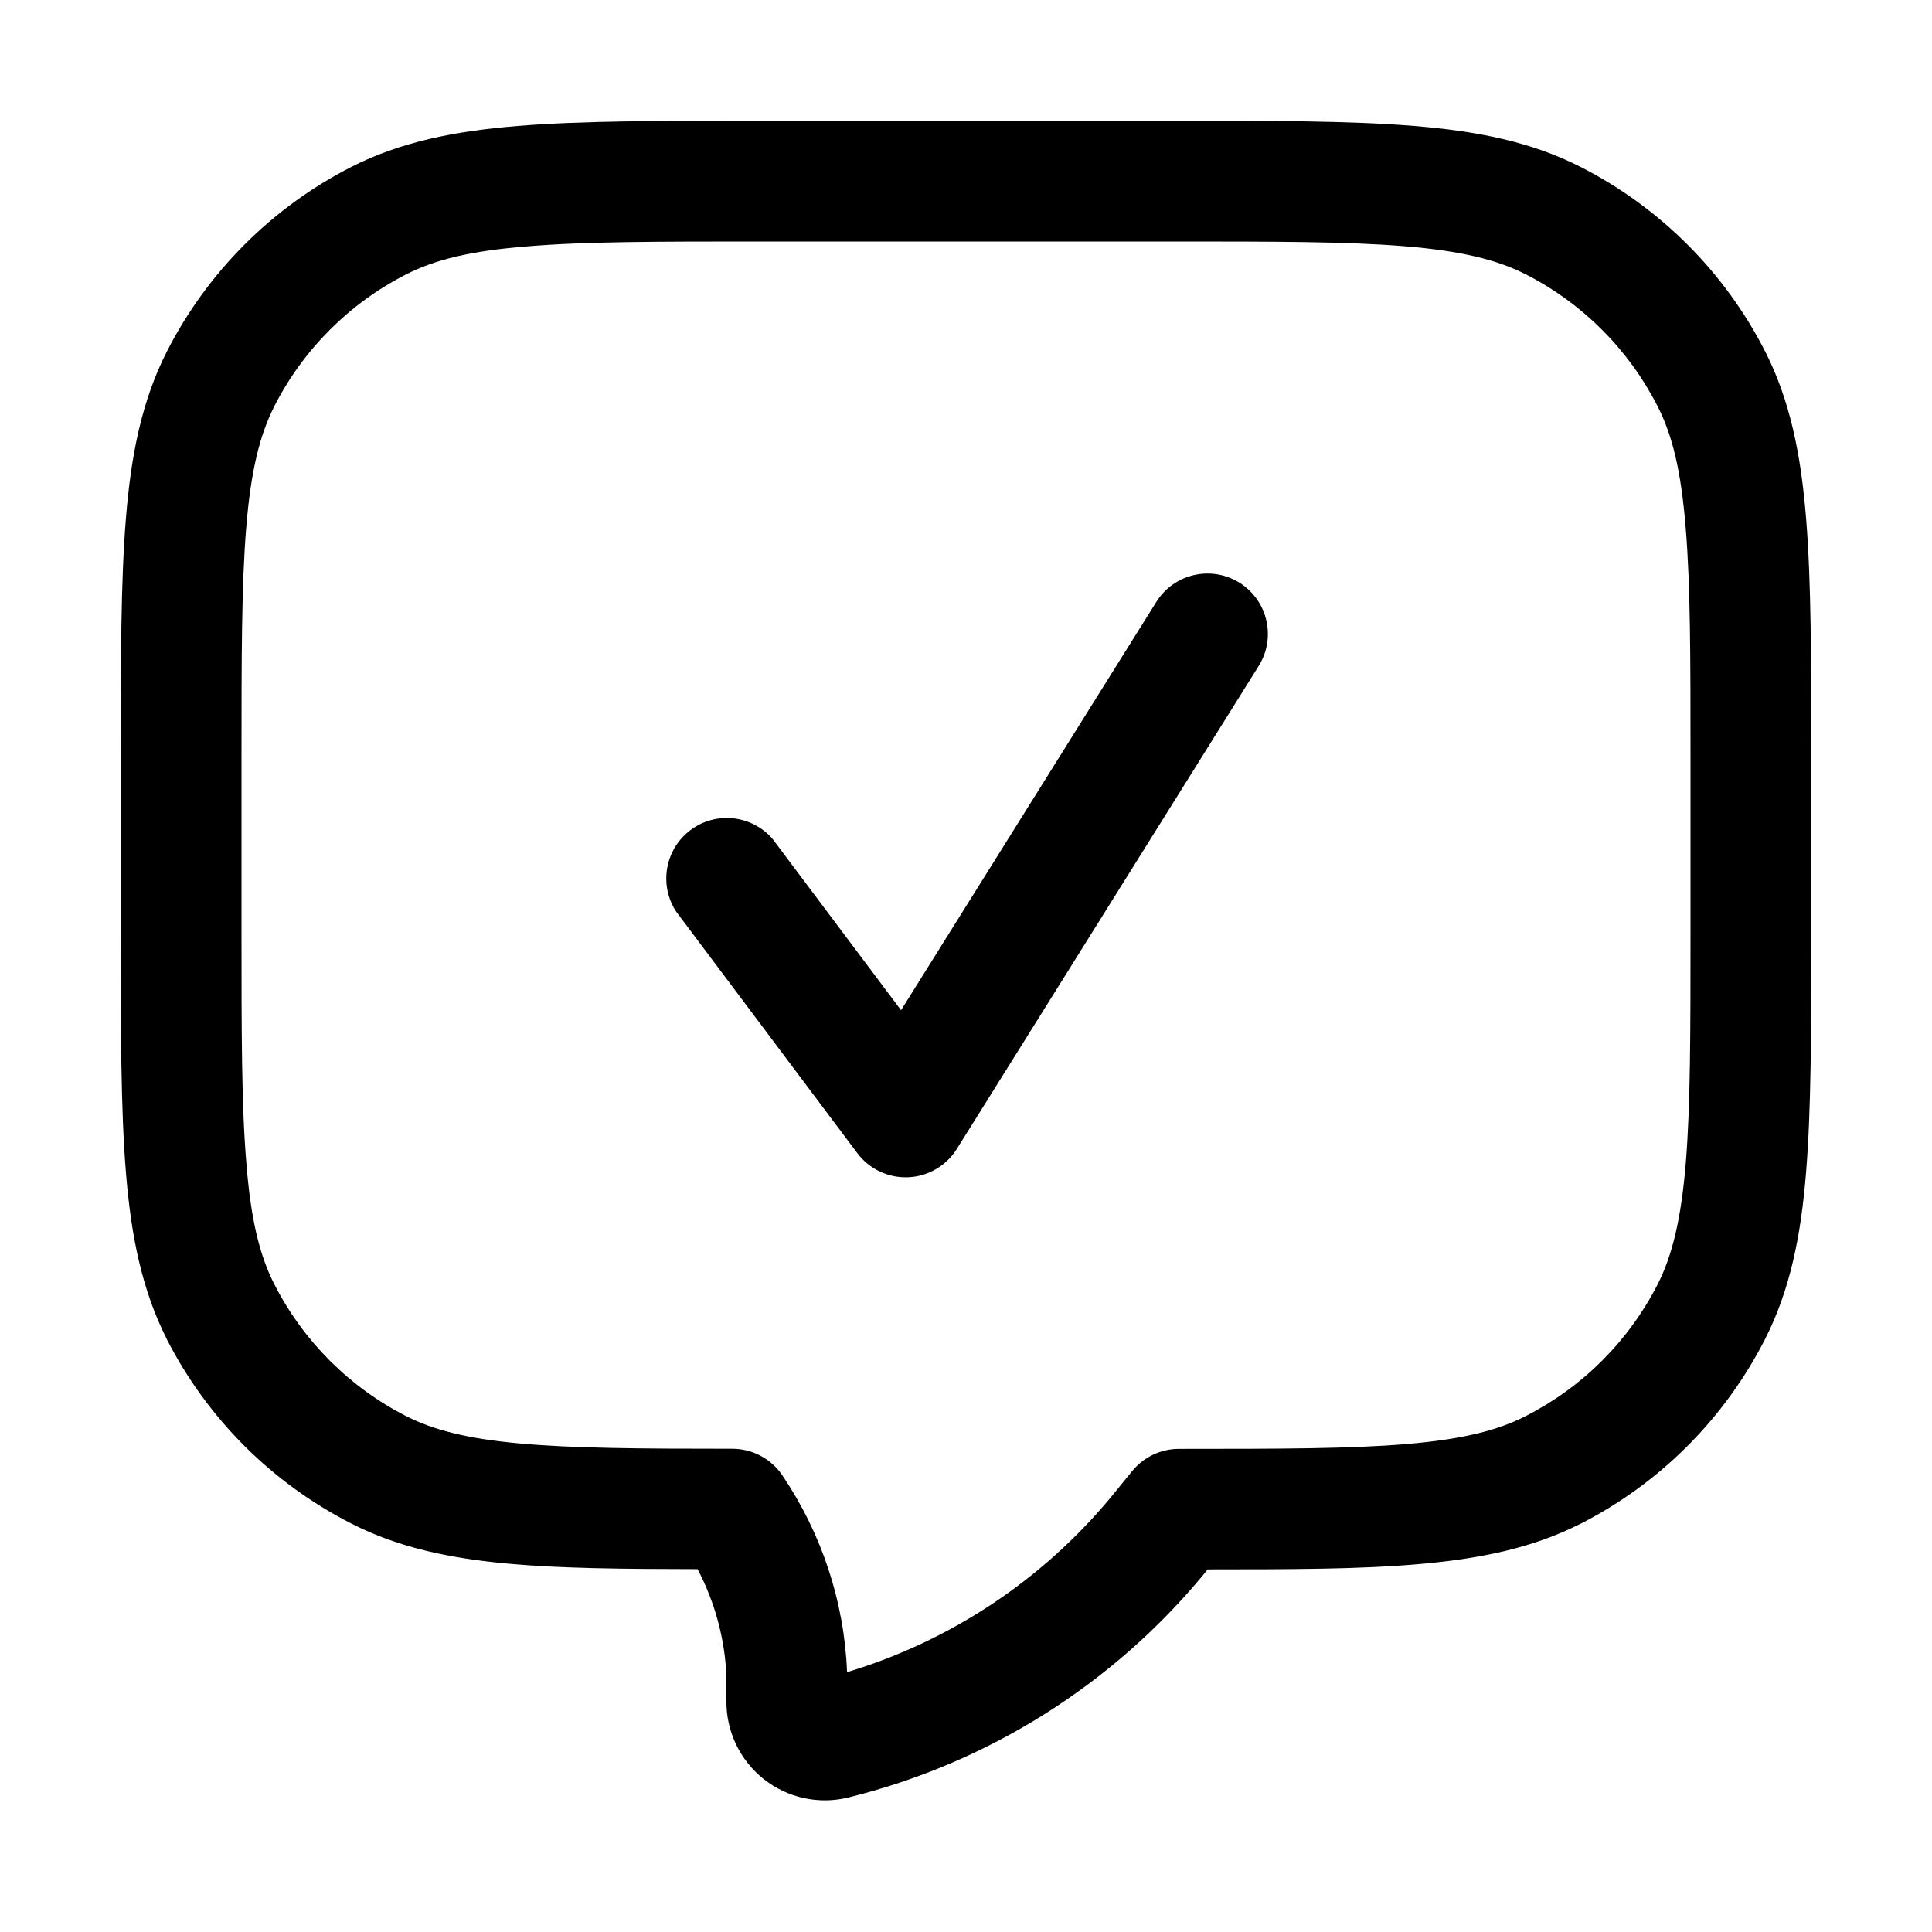
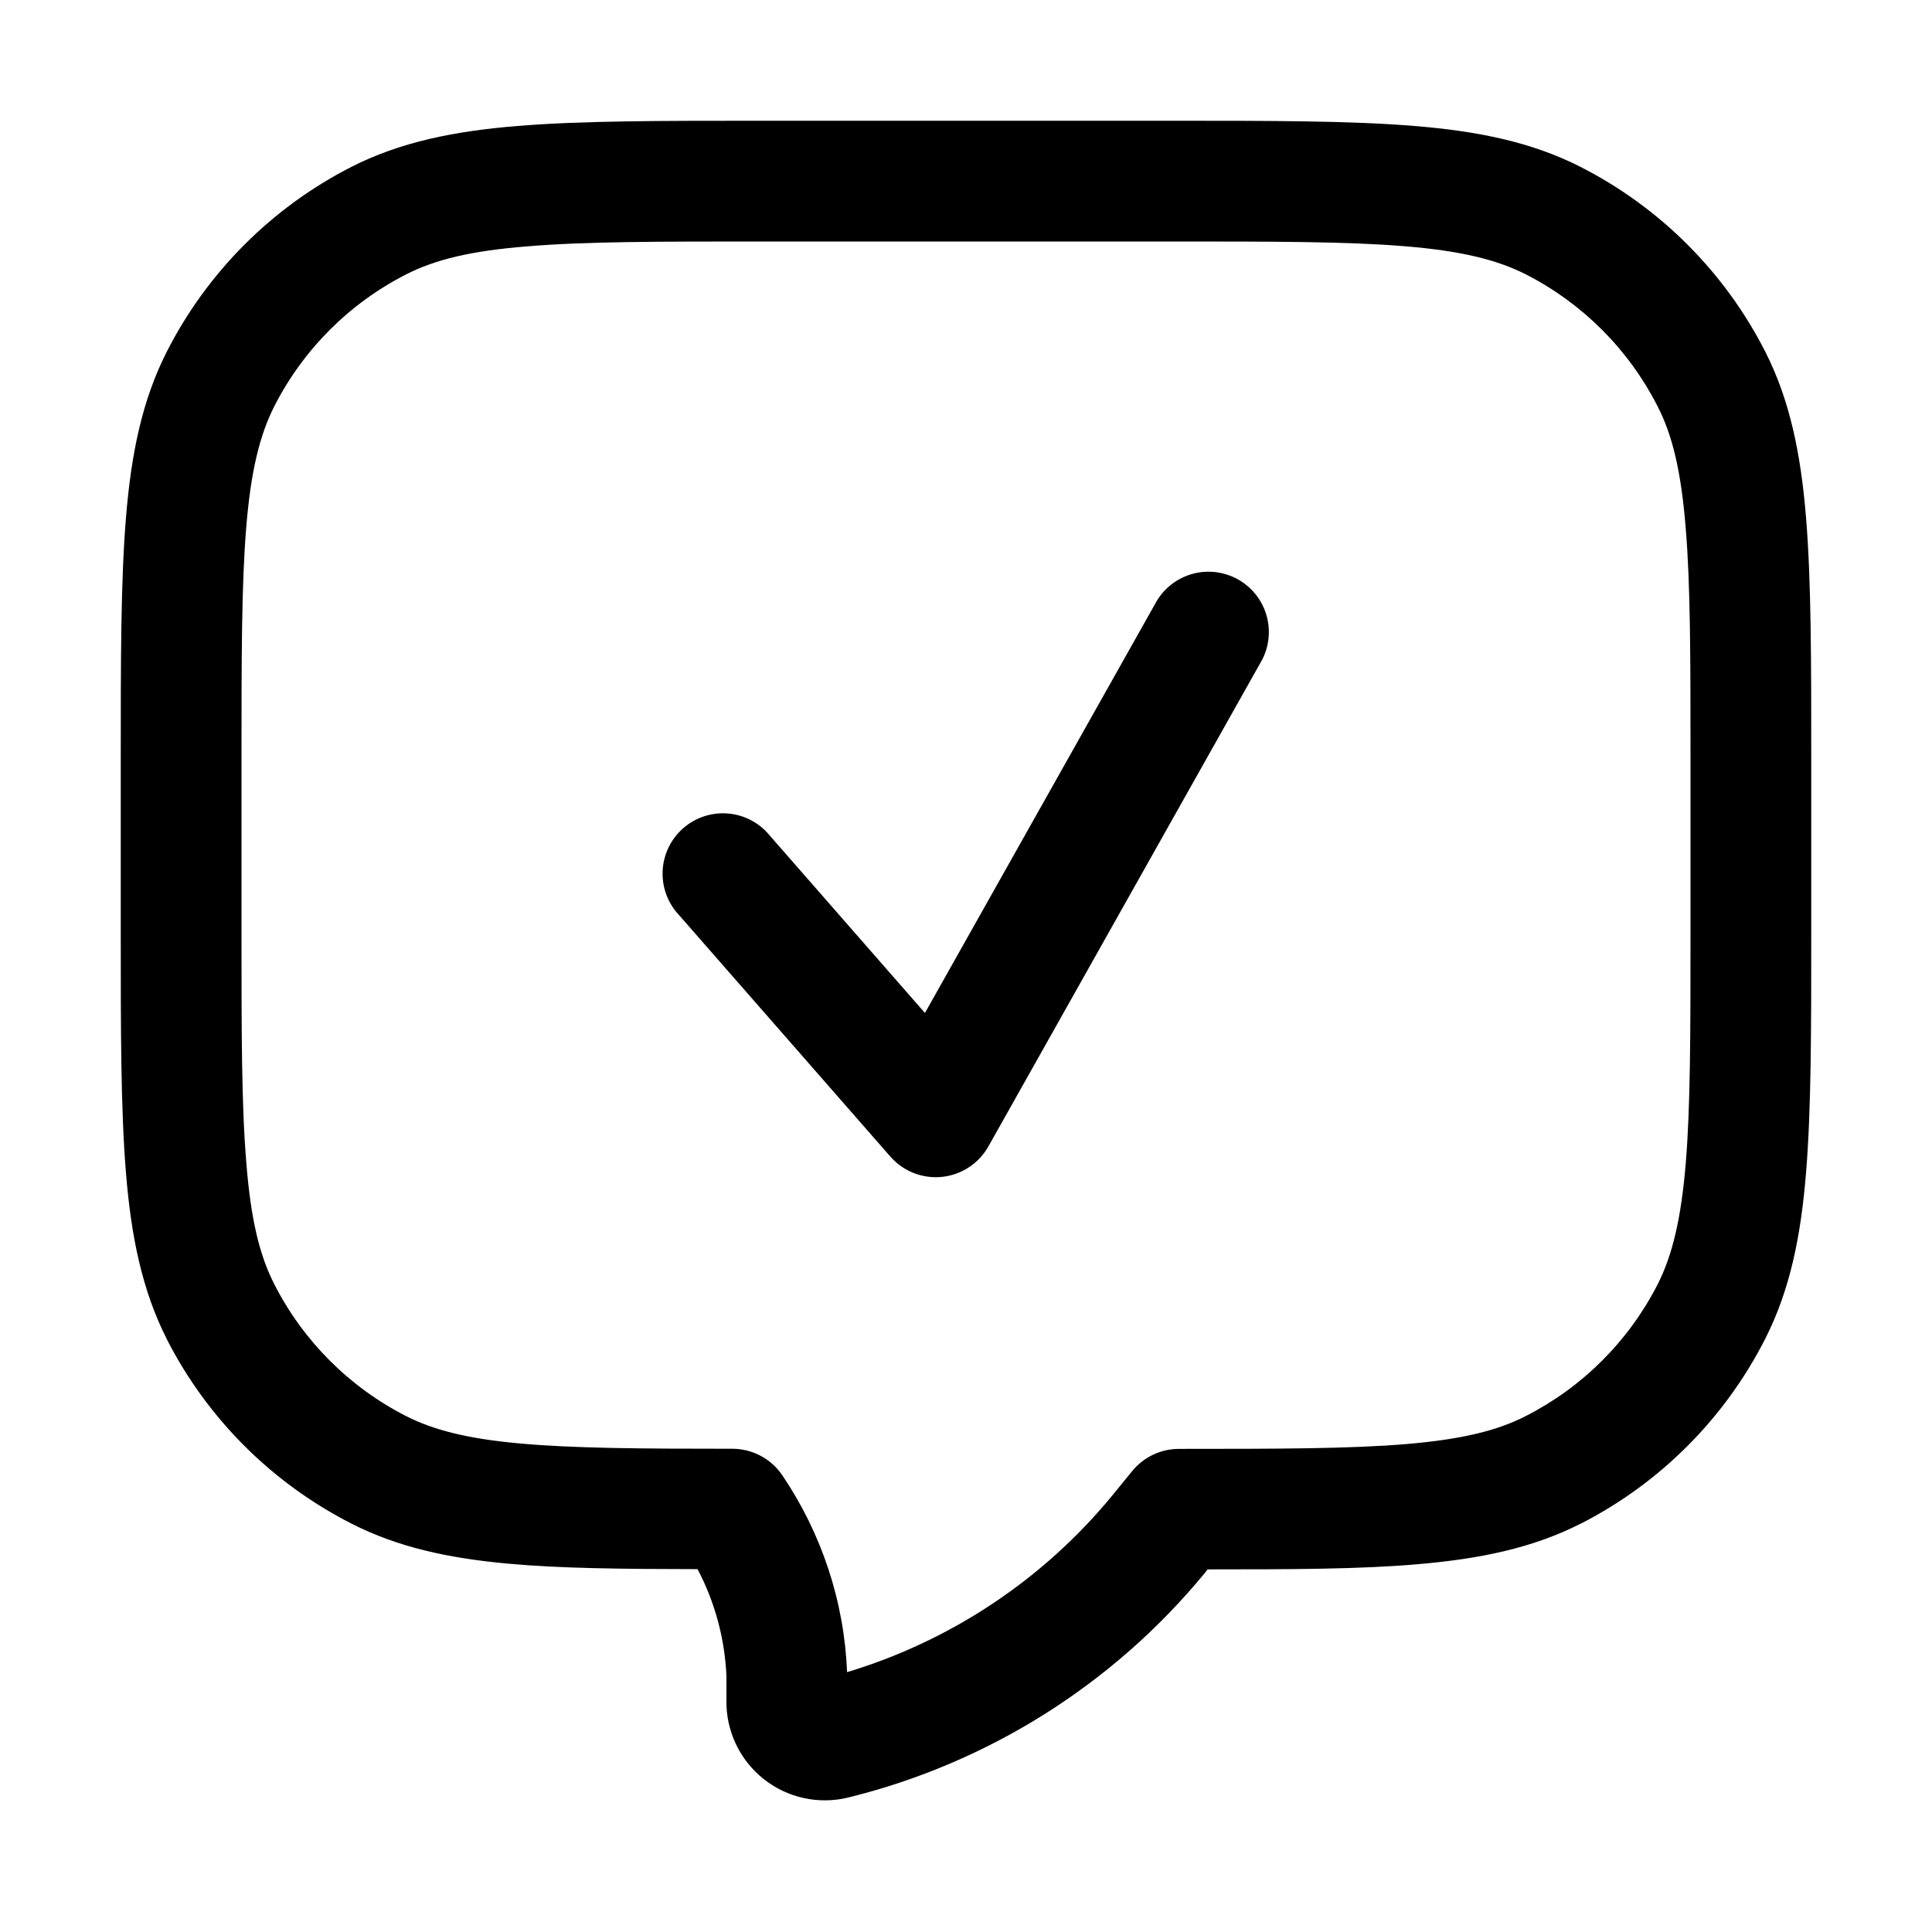
<svg xmlns="http://www.w3.org/2000/svg" width="16" height="16" fill="none" viewBox="0 0 16 16">
-   <path fill="currentColor" d="M9.7 1c.832 0 1.486 0 2.01.043.532.043.976.134 1.379.339a3.5 3.5 0 0 1 1.53 1.53c.204.402.295.846.338 1.377C15 4.814 15 5.47 15 6.3v1.4c0 .832 0 1.486-.043 2.01-.043.532-.134.976-.339 1.379a3.5 3.5 0 0 1-1.528 1.53h-.001c-.398.202-.836.292-1.358.336-.464.04-1.03.042-1.73.042l-.024.031-.001.001a5.54 5.54 0 0 1-2.95 1.857.815.815 0 0 1-1.01-.804v-.204a2.1 2.1 0 0 0-.239-.883c-.624-.001-1.136-.006-1.564-.045-.497-.045-.918-.136-1.302-.332a3.5 3.5 0 0 1-1.53-1.528v-.001c-.204-.403-.295-.847-.338-1.378C1 9.186 1 8.53 1 7.7V6.3c0-.832 0-1.486.043-2.01.043-.532.134-.976.339-1.379a3.5 3.5 0 0 1 1.53-1.53c.402-.204.846-.295 1.377-.338C4.814 1 5.47 1 6.3 1zM6.3 2c-.848 0-1.455 0-1.93.04-.47.037-.767.11-1.006.232a2.5 2.5 0 0 0-1.092 1.092c-.121.239-.195.537-.233 1.006C2 4.845 2 5.452 2 6.3v1.4c0 .848 0 1.455.04 1.93.037.47.11.767.232 1.006a2.5 2.5 0 0 0 1.092 1.092c.227.115.508.187.94.226.437.04.992.044 1.76.044a.5.5 0 0 1 .415.22c.325.481.513 1.045.536 1.63a4.54 4.54 0 0 0 2.19-1.455l.172-.211a.5.5 0 0 1 .387-.183c.826 0 1.418-.001 1.884-.04.459-.039.752-.111.988-.232a2.5 2.5 0 0 0 1.092-1.091c.121-.239.194-.537.233-1.006C14 9.155 14 8.548 14 7.7V6.3c0-.848 0-1.455-.04-1.93-.038-.47-.11-.767-.233-1.006a2.5 2.5 0 0 0-1.091-1.092c-.239-.121-.537-.195-1.006-.233C11.155 2 10.548 2 9.7 2zm3.276 2.985a.5.5 0 0 1 .848.53l-2.5 4a.5.5 0 0 1-.824.035l-1.5-2a.501.501 0 0 1 .8-.6l1.062 1.416z" />
+   <path fill="currentColor" d="M9.7 1c.832 0 1.486 0 2.01.043.532.043.976.134 1.379.339a3.5 3.5 0 0 1 1.53 1.53c.204.402.295.846.338 1.377C15 4.814 15 5.47 15 6.3v1.4c0 .832 0 1.486-.043 2.01-.043.532-.134.976-.339 1.379a3.5 3.5 0 0 1-1.528 1.53h-.001c-.398.202-.836.292-1.358.336-.464.04-1.03.042-1.73.042l-.024.031-.001.001a5.54 5.54 0 0 1-2.95 1.857.815.815 0 0 1-1.01-.804v-.204a2.1 2.1 0 0 0-.239-.883c-.624-.001-1.136-.006-1.564-.045-.497-.045-.918-.136-1.302-.332a3.5 3.5 0 0 1-1.53-1.528v-.001c-.204-.403-.295-.847-.338-1.378C1 9.186 1 8.53 1 7.7V6.3c0-.832 0-1.486.043-2.01.043-.532.134-.976.339-1.379a3.5 3.5 0 0 1 1.53-1.53c.402-.204.846-.295 1.377-.338C4.814 1 5.47 1 6.3 1zM6.3 2c-.848 0-1.455 0-1.93.04-.47.037-.767.11-1.006.232a2.5 2.5 0 0 0-1.092 1.092c-.121.239-.195.537-.233 1.006C2 4.845 2 5.452 2 6.3v1.4c0 .848 0 1.455.04 1.93.037.47.11.767.232 1.006a2.5 2.5 0 0 0 1.092 1.092c.227.115.508.187.94.226.437.04.992.044 1.76.044a.5.5 0 0 1 .415.22c.325.481.513 1.045.536 1.63a4.54 4.54 0 0 0 2.19-1.455l.172-.211a.5.5 0 0 1 .387-.183c.826 0 1.418-.001 1.884-.04.459-.039.752-.111.988-.232a2.5 2.5 0 0 0 1.092-1.091c.121-.239.194-.537.233-1.006C14 9.155 14 8.548 14 7.7V6.3c0-.848 0-1.455-.04-1.93-.038-.47-.11-.767-.233-1.006a2.5 2.5 0 0 0-1.091-1.092c-.239-.121-.537-.195-1.006-.233C11.155 2 10.548 2 9.7 2zm3.264 3.005a.5.5 0 1 1 .871.49l-2.25 4a.5.5 0 0 1-.811.084l-1.75-2a.5.5 0 1 1 .752-.658L7.66 8.389z" />
</svg>
